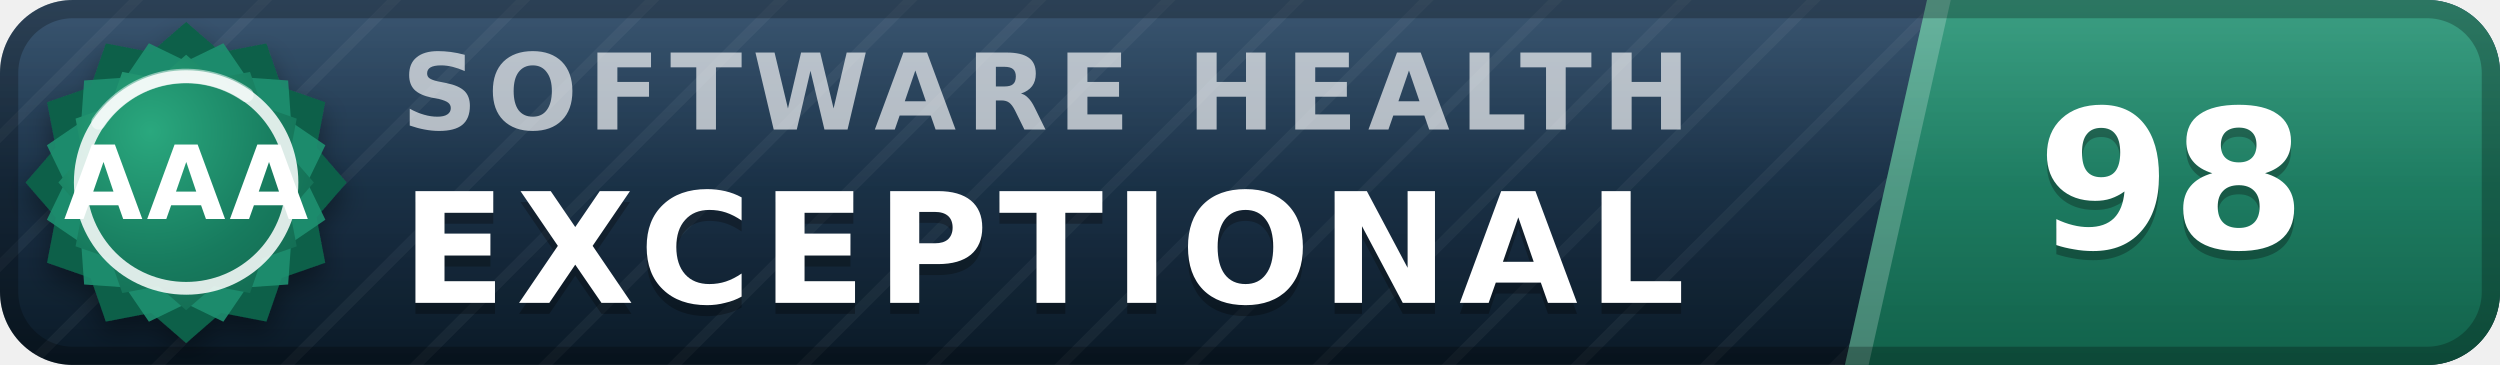
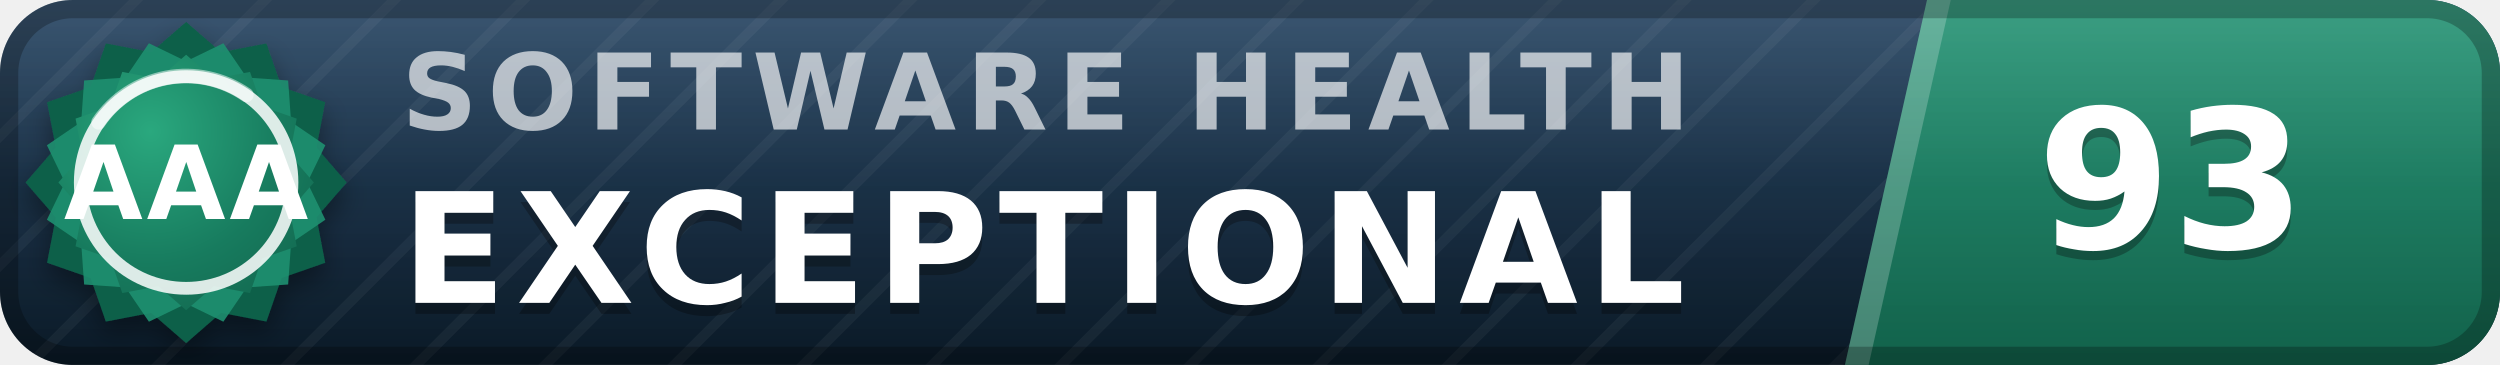
- <svg xmlns="http://www.w3.org/2000/svg" width="137" height="20" viewBox="0 0 137 20" role="img" aria-label="inspect.software software health index 98 of 100, exceptional (grade AAA)" font-family="Verdana,DejaVu Sans,Geneva,sans-serif">
+ <svg xmlns="http://www.w3.org/2000/svg" width="137" height="20" viewBox="0 0 137 20" role="img" aria-label="inspect.software software health index 93 of 100, exceptional (grade AAA)" font-family="Verdana,DejaVu Sans,Geneva,sans-serif">
  <defs>
    <linearGradient id="plate" x1="0" y1="0" x2="0" y2="1">
      <stop offset="0" stop-color="#1d3d5c" />
      <stop offset="1" stop-color="#0a1926" />
    </linearGradient>
    <linearGradient id="endplate" x1="0" y1="0" x2="0" y2="1">
      <stop offset="0" stop-color="#1e9070" />
      <stop offset="1" stop-color="#11614a" />
    </linearGradient>
    <linearGradient id="gloss" x1="0" y1="0" x2="0" y2="1">
      <stop offset="0" stop-color="#fff" stop-opacity=".13" />
      <stop offset=".5" stop-color="#fff" stop-opacity=".03" />
      <stop offset="1" stop-color="#fff" stop-opacity="0" />
    </linearGradient>
    <pattern id="guilloche" width="5" height="5" patternUnits="userSpaceOnUse" patternTransform="rotate(45)">
      <line x1="0" y1="0" x2="0" y2="5" stroke="#fff" stroke-opacity=".045" stroke-width="1.1" />
    </pattern>
    <clipPath id="rounded">
      <rect width="137" height="20" rx="4" />
    </clipPath>
    <radialGradient id="sealFace" cx=".36" cy=".3" r=".95">
      <stop offset="0" stop-color="#2aa87e" />
      <stop offset=".55" stop-color="#177b5e" />
      <stop offset="1" stop-color="#11614a" />
    </radialGradient>
    <filter id="sealShadow" x="-40%" y="-40%" width="180%" height="180%">
      <feDropShadow dx="0" dy="0.7" stdDeviation="0.7" flood-color="#000" flood-opacity="0.38" />
    </filter>
  </defs>
  <g clip-path="url(#rounded)">
    <rect width="137" height="20" fill="url(#plate)" />
    <rect width="137" height="20" fill="url(#guilloche)" />
    <polygon points="105.6,0 137,0 137,20 101.1,20" fill="url(#endplate)" />
    <polygon points="105.6,0 106.9,0 102.4,20 101.1,20" fill="#fff" fill-opacity=".22" />
    <text x="22.0" y="7.1" font-size="5.8" letter-spacing="0.55" fill="#fff" fill-opacity=".66" font-weight="bold" textLength="76.3" lengthAdjust="spacing">SOFTWARE HEALTH</text>
    <text x="22.0" y="17.2" font-size="8.4" fill="#000" fill-opacity=".3" font-weight="bold" letter-spacing="0.55" textLength="76.0" lengthAdjust="spacing">EXCEPTIONAL</text>
    <text x="22.0" y="16.6" font-size="8.4" fill="#fff" font-weight="bold" letter-spacing="0.55" textLength="76.0" lengthAdjust="spacing">EXCEPTIONAL</text>
-     <text x="119.0" y="14.1" font-size="10.6" fill="#000" fill-opacity=".3" font-weight="bold" text-anchor="middle">98</text>
-     <text x="119.0" y="13.6" font-size="10.6" fill="#fff" font-weight="bold" text-anchor="middle">98</text>
+     <text x="119.0" y="14.1" font-size="10.6" fill="#000" fill-opacity=".3" font-weight="bold" text-anchor="middle">93</text>
+     <text x="119.0" y="13.6" font-size="10.6" fill="#fff" font-weight="bold" text-anchor="middle">93</text>
    <rect width="137" height="20" fill="url(#gloss)" />
  </g>
  <rect x=".5" y=".5" width="136" height="19" rx="3.5" fill="none" stroke="#000" stroke-opacity=".25" />
  <g filter="url(#sealShadow)">
    <path d="M10.20 1.20 L12.11 2.86 L14.60 2.38 L15.43 4.77 L17.82 5.60 L17.34 8.09 L19.00 10.00 L17.34 11.91 L17.82 14.40 L15.43 15.23 L14.60 17.62 L12.11 17.14 L10.20 18.80 L8.29 17.14 L5.80 17.62 L4.97 15.23 L2.58 14.40 L3.06 11.91 L1.40 10.00 L3.06 8.09 L2.58 5.60 L4.97 4.77 L5.80 2.38 L8.29 2.86 L10.20 1.20 Z" fill="#11614a" />
  </g>
  <path d="M12.24 2.37 L13.52 4.25 L15.79 4.41 L15.95 6.68 L17.83 7.96 L16.84 10.00 L17.83 12.04 L15.95 13.32 L15.79 15.59 L13.52 15.75 L12.24 17.63 L10.20 16.64 L8.16 17.63 L6.88 15.75 L4.61 15.59 L4.45 13.32 L2.57 12.04 L3.56 10.00 L2.57 7.96 L4.45 6.68 L4.61 4.41 L6.88 4.25 L8.16 2.37 L10.20 3.36 L12.24 2.37 Z" fill="#1e9070" fill-opacity=".9" />
  <path d="M10.20 3.00 L11.72 4.32 L13.70 3.94 L14.36 5.84 L16.26 6.50 L15.88 8.48 L17.20 10.00 L15.88 11.52 L16.26 13.50 L14.36 14.16 L13.70 16.06 L11.72 15.68 L10.20 17.00 L8.68 15.68 L6.70 16.06 L6.04 14.16 L4.14 13.50 L4.52 11.52 L3.20 10.00 L4.52 8.48 L4.14 6.50 L6.04 5.84 L6.70 3.94 L8.68 4.32 L10.20 3.00 Z" fill="url(#sealFace)" />
  <circle cx="10.2" cy="10.0" r="5.8" fill="none" stroke="#fff" stroke-opacity=".85" stroke-width=".7" />
  <path d="M5.4 6.7 A5.8 5.8 0 0 1 13.5 5.2" stroke="#fff" stroke-opacity=".5" stroke-width=".8" fill="none" stroke-linecap="round" />
  <text x="10.2" y="12.0" font-size="5.6" fill="#fff" font-weight="bold" text-anchor="middle" letter-spacing=".2">AAA</text>
</svg>
